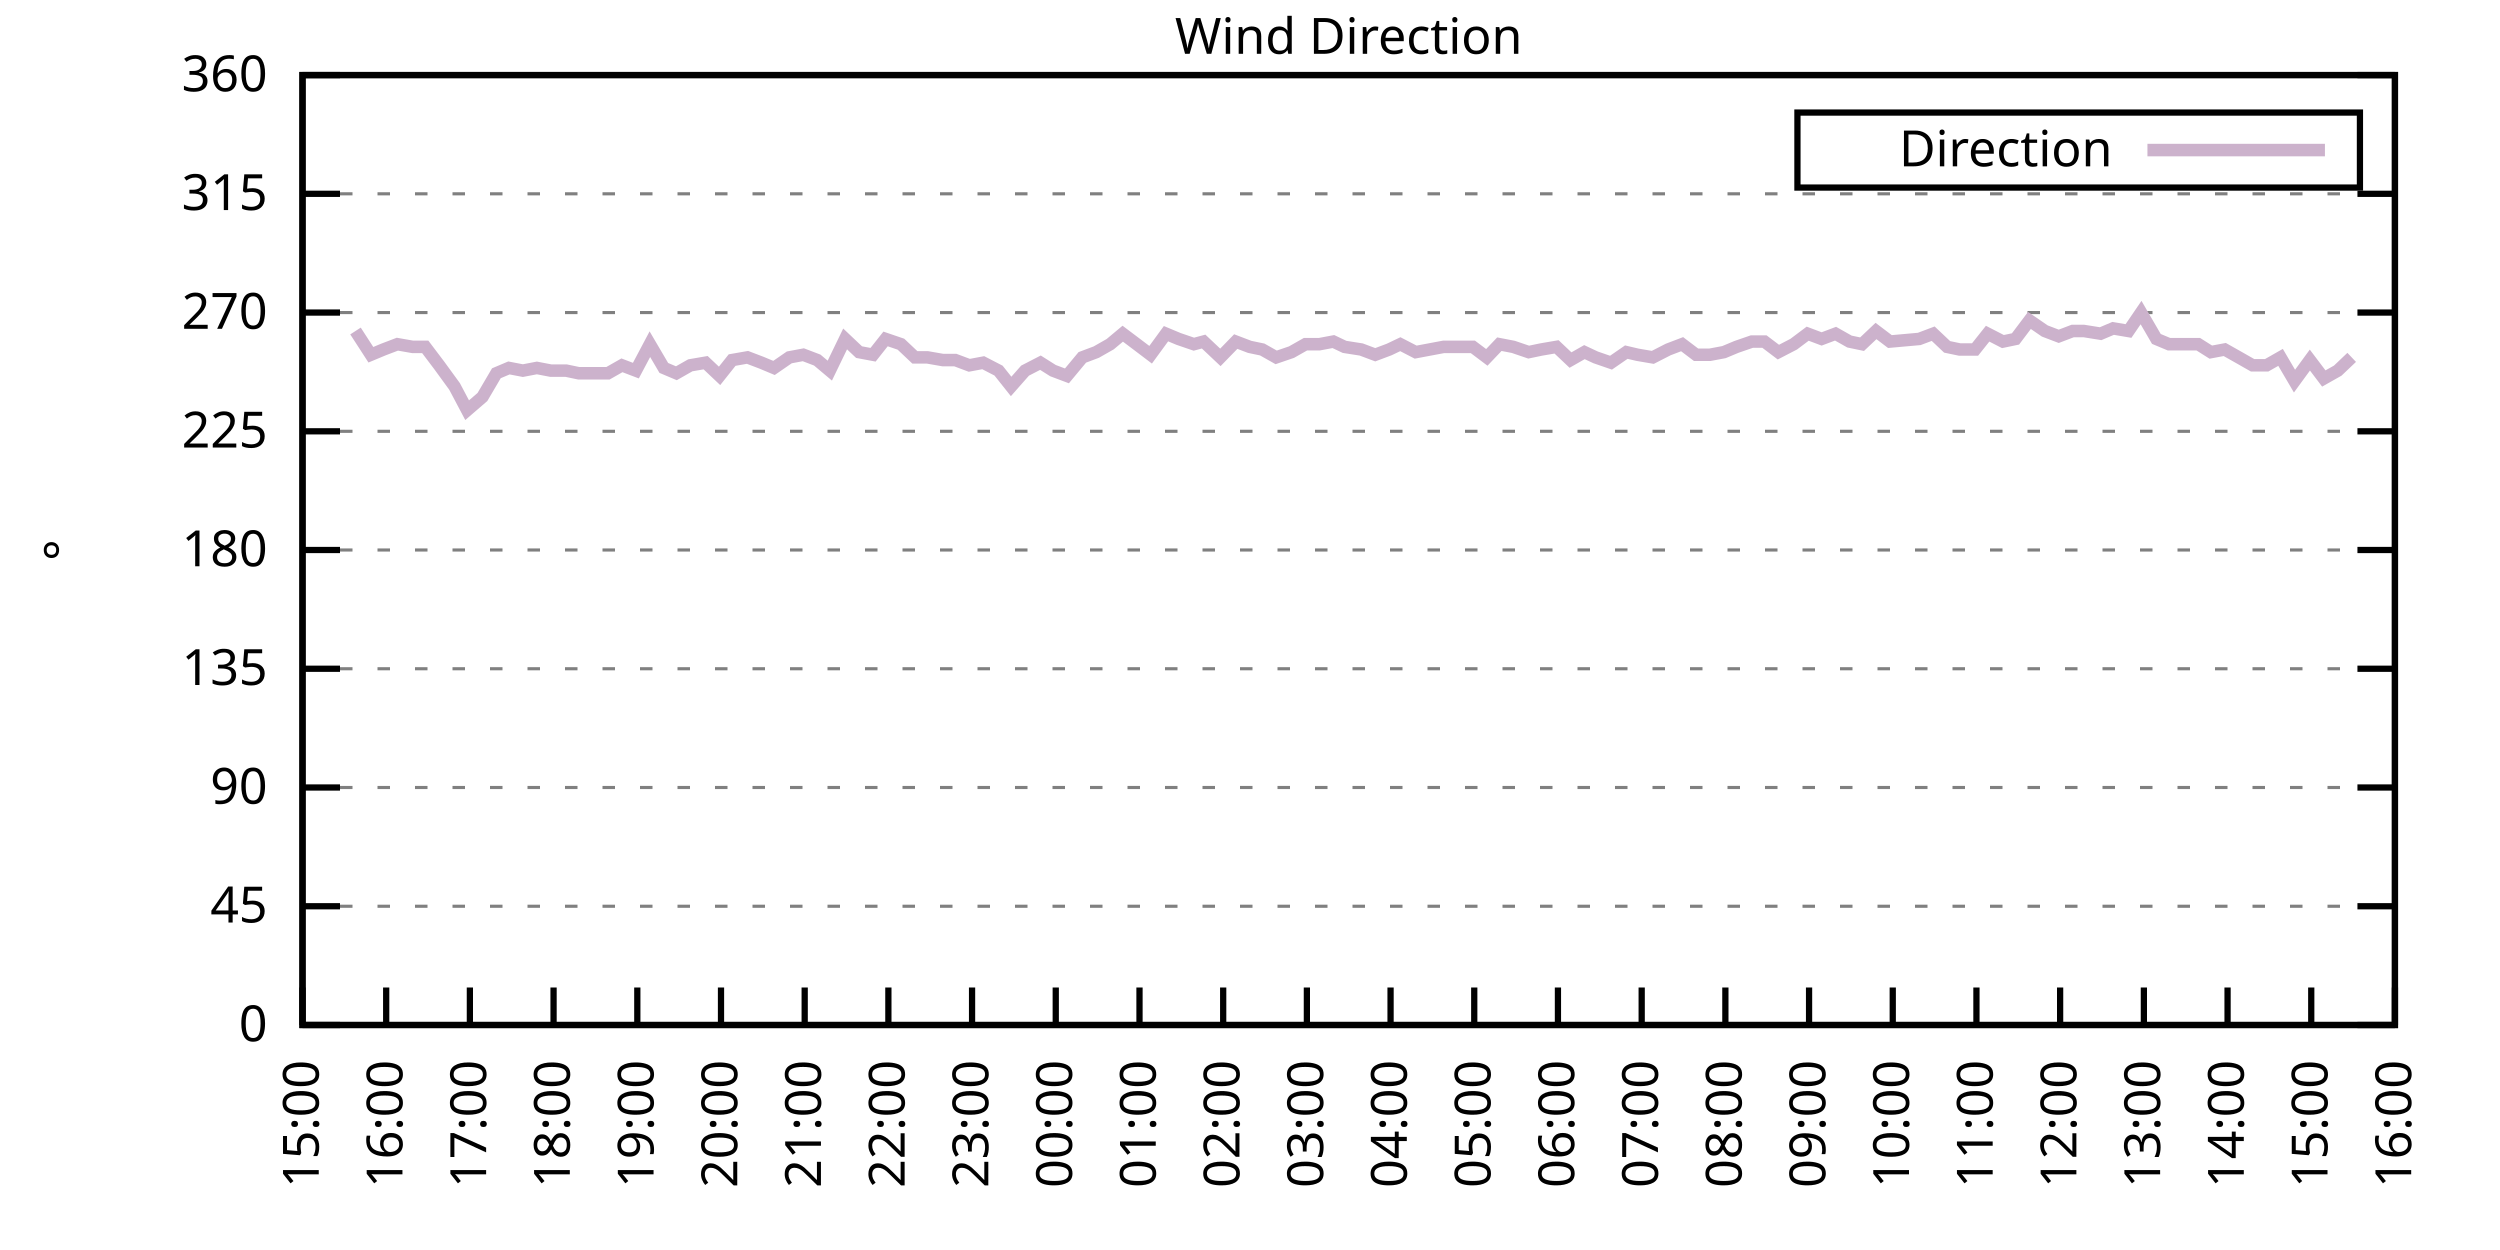
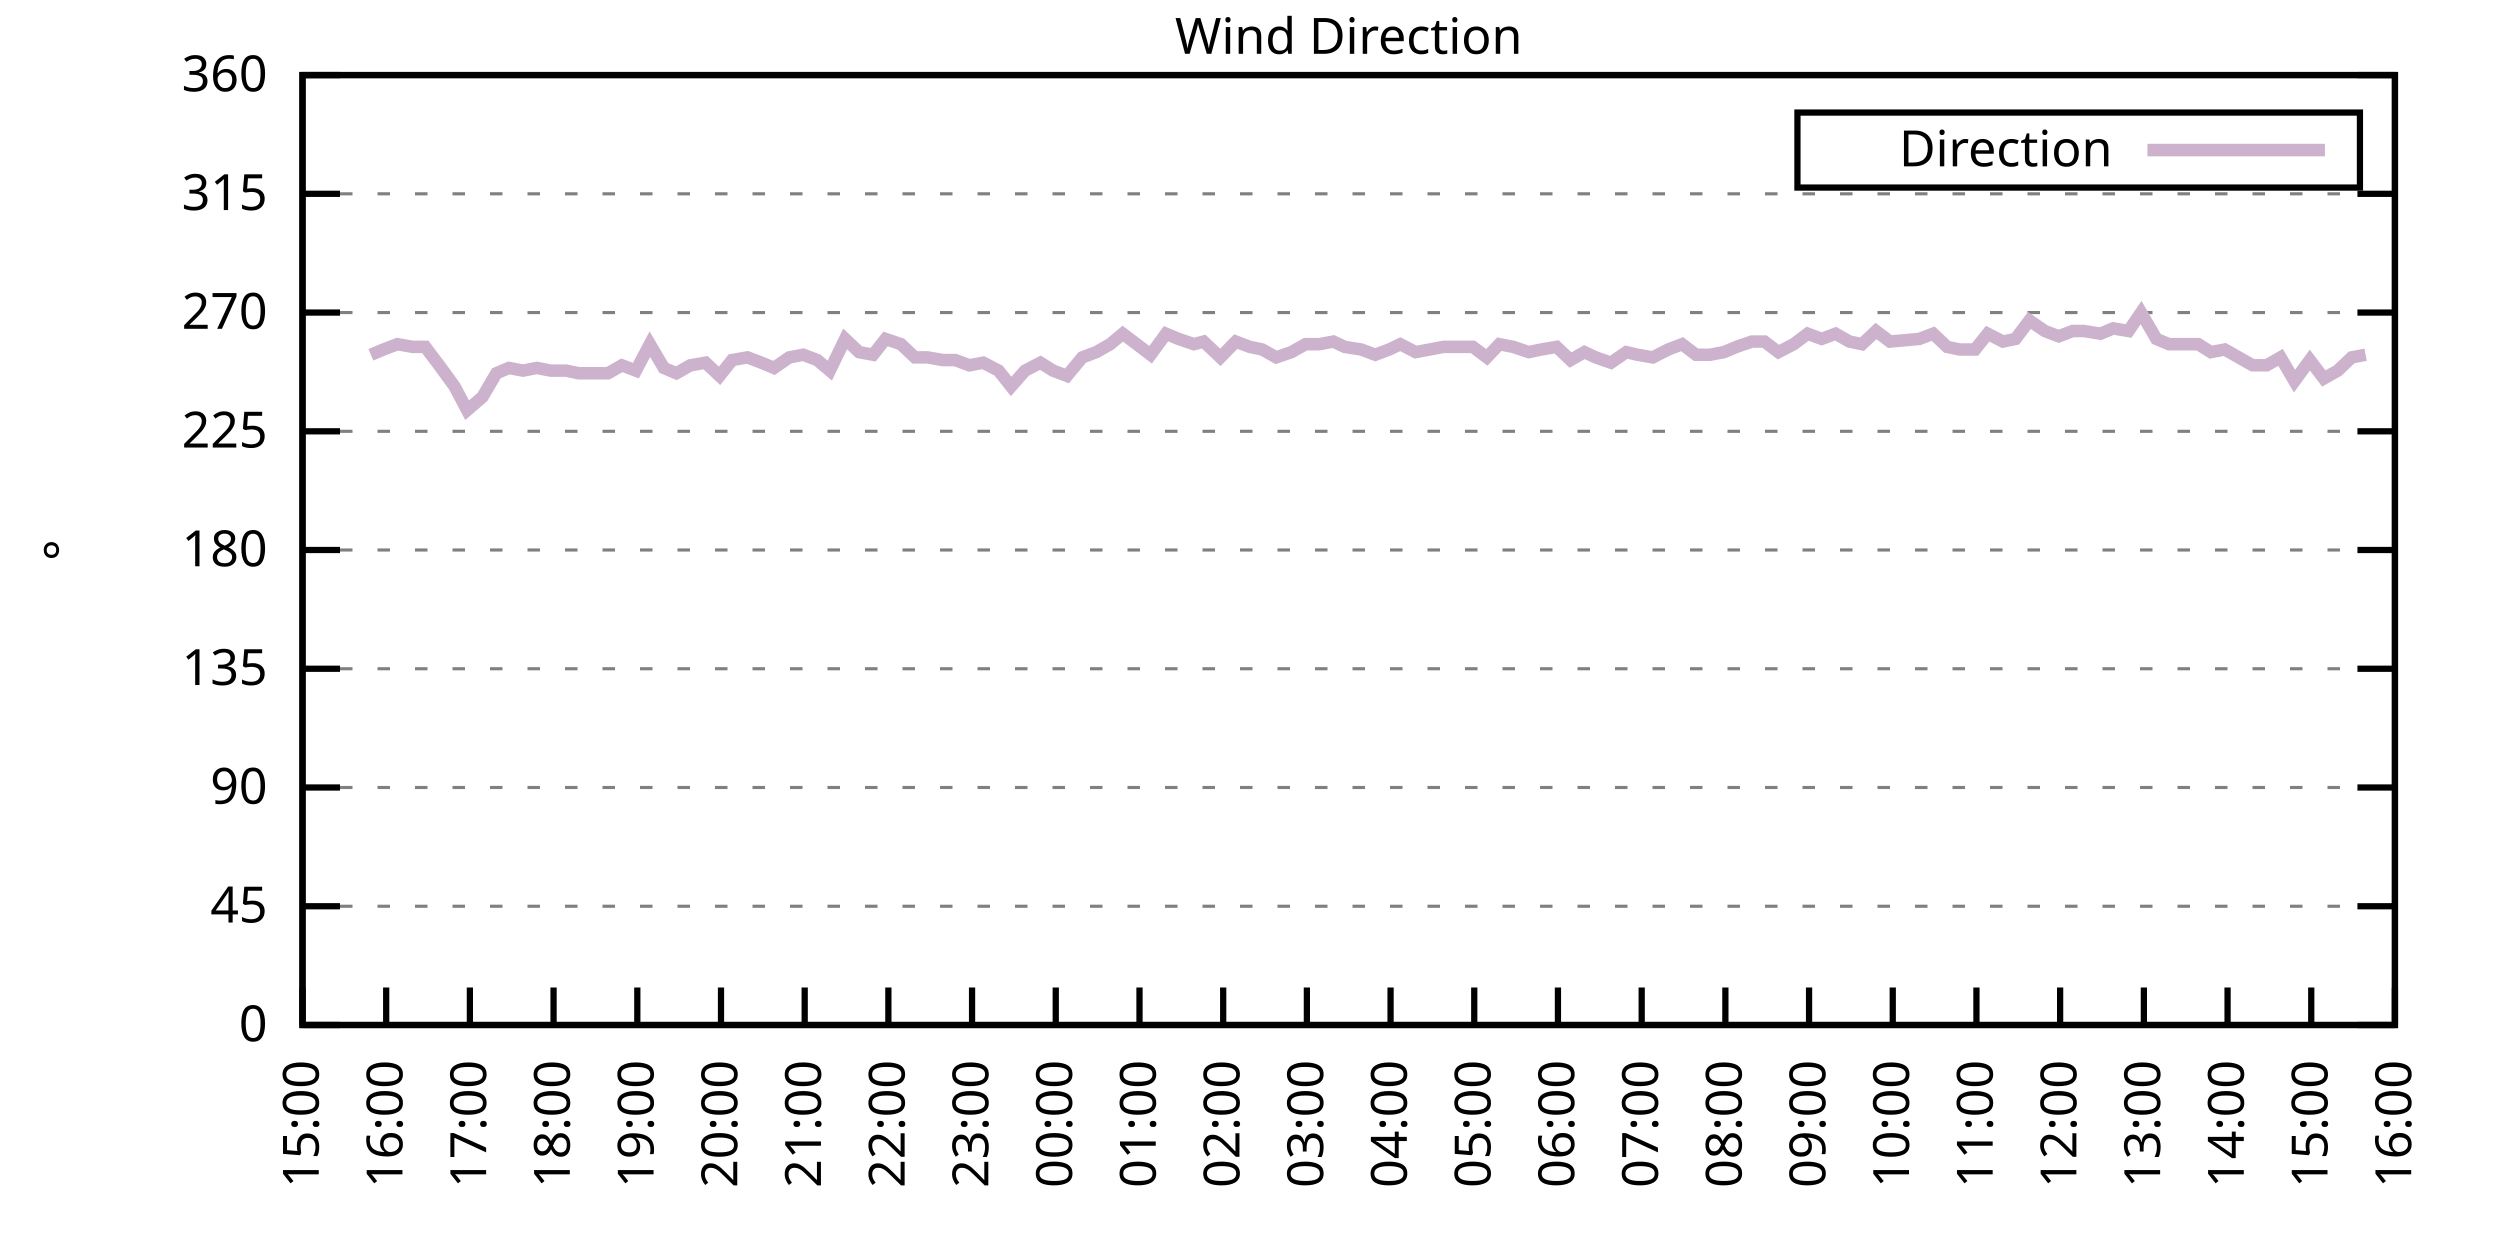
<svg xmlns="http://www.w3.org/2000/svg" xmlns:xlink="http://www.w3.org/1999/xlink" width="400" height="200" viewBox="0 0 400 200">
  <g id="gnuplot_canvas">
    <rect x="0" y="0" width="400" height="200" fill="none" />
    <defs>
      <circle id="gpDot" r="0.5" stroke-width="0.5" stroke="currentColor" />
      <path id="gpPt0" stroke-width="0.333" stroke="currentColor" d="M-1,0 h2 M0,-1 v2" />
      <path id="gpPt1" stroke-width="0.333" stroke="currentColor" d="M-1,-1 L1,1 M1,-1 L-1,1" />
      <path id="gpPt2" stroke-width="0.333" stroke="currentColor" d="M-1,0 L1,0 M0,-1 L0,1 M-1,-1 L1,1 M-1,1 L1,-1" />
      <rect id="gpPt3" stroke-width="0.333" stroke="currentColor" x="-1" y="-1" width="2" height="2" />
      <rect id="gpPt4" stroke-width="0.333" stroke="currentColor" fill="currentColor" x="-1" y="-1" width="2" height="2" />
      <circle id="gpPt5" stroke-width="0.333" stroke="currentColor" cx="0" cy="0" r="1" />
      <use xlink:href="#gpPt5" id="gpPt6" fill="currentColor" stroke="none" />
      <path id="gpPt7" stroke-width="0.333" stroke="currentColor" d="M0,-1.33 L-1.33,0.67 L1.33,0.67 z" />
      <use xlink:href="#gpPt7" id="gpPt8" fill="currentColor" stroke="none" />
      <use xlink:href="#gpPt7" id="gpPt9" stroke="currentColor" transform="rotate(180)" />
      <use xlink:href="#gpPt9" id="gpPt10" fill="currentColor" stroke="none" />
      <use xlink:href="#gpPt3" id="gpPt11" stroke="currentColor" transform="rotate(45)" />
      <use xlink:href="#gpPt11" id="gpPt12" fill="currentColor" stroke="none" />
      <path id="gpPt13" stroke-width="0.333" stroke="currentColor" d="M0,1.330 L1.265,0.411 L0.782,-1.067 L-0.782,-1.076 L-1.265,0.411 z" />
      <use xlink:href="#gpPt13" id="gpPt14" fill="currentColor" stroke="none" />
      <filter id="textbox" filterUnits="objectBoundingBox" x="0" y="0" height="1" width="1">
        <feFlood flood-color="white" flood-opacity="1" result="bgnd" />
        <feComposite in="SourceGraphic" in2="bgnd" operator="atop" />
      </filter>
      <filter id="greybox" filterUnits="objectBoundingBox" x="0" y="0" height="1" width="1">
        <feFlood flood-color="lightgrey" flood-opacity="1" result="grey" />
        <feComposite in="SourceGraphic" in2="grey" operator="atop" />
      </filter>
    </defs>
    <g fill="none" color="white" stroke="currentColor" stroke-width="1.00" stroke-linecap="butt" stroke-linejoin="miter">
</g>
    <g fill="none" color="black" stroke="currentColor" stroke-width="1.00" stroke-linecap="butt" stroke-linejoin="miter">
      <g stroke="none" shape-rendering="crispEdges">
        <polygon fill="rgb(255, 255, 255)" points="48.40,164.00 383.18,164.00 383.18,12.02 48.40,12.02 " />
      </g>
    </g>
    <g fill="none" color="black" stroke="currentColor" stroke-width="1.00" stroke-linecap="butt" stroke-linejoin="miter">
</g>
    <g fill="none" color="black" stroke="black" stroke-width="0.50" stroke-linecap="butt" stroke-linejoin="miter">
</g>
    <g fill="none" color="gray" stroke="currentColor" stroke-width="0.50" stroke-linecap="butt" stroke-linejoin="miter">
      <path stroke="gray" stroke-dasharray="2,4" class="gridline" d="M48.40,164.00 L383.19,164.00  " />
    </g>
    <g fill="none" color="gray" stroke="gray" stroke-width="1.00" stroke-linecap="butt" stroke-linejoin="miter">
</g>
    <g fill="none" color="black" stroke="currentColor" stroke-width="1.00" stroke-linecap="butt" stroke-linejoin="miter">
      <path stroke="black" d="M48.40,164.00 L54.40,164.00 M383.19,164.00 L377.19,164.00  " />
      <g transform="translate(42.80,166.60)" stroke="none" fill="black" font-family="Sans" font-size="8.00" text-anchor="end">
        <text>
          <tspan font-family="Sans"> 0</tspan>
        </text>
      </g>
    </g>
    <g fill="none" color="black" stroke="currentColor" stroke-width="1.00" stroke-linecap="butt" stroke-linejoin="miter">
</g>
    <g fill="none" color="black" stroke="black" stroke-width="0.50" stroke-linecap="butt" stroke-linejoin="miter">
</g>
    <g fill="none" color="gray" stroke="currentColor" stroke-width="0.50" stroke-linecap="butt" stroke-linejoin="miter">
      <path stroke="gray" stroke-dasharray="2,4" class="gridline" d="M48.40,145.00 L383.19,145.00  " />
    </g>
    <g fill="none" color="gray" stroke="gray" stroke-width="1.00" stroke-linecap="butt" stroke-linejoin="miter">
</g>
    <g fill="none" color="black" stroke="currentColor" stroke-width="1.00" stroke-linecap="butt" stroke-linejoin="miter">
      <path stroke="black" d="M48.40,145.00 L54.40,145.00 M383.19,145.00 L377.19,145.00  " />
      <g transform="translate(42.80,147.60)" stroke="none" fill="black" font-family="Sans" font-size="8.00" text-anchor="end">
        <text>
          <tspan font-family="Sans"> 45</tspan>
        </text>
      </g>
    </g>
    <g fill="none" color="black" stroke="currentColor" stroke-width="1.00" stroke-linecap="butt" stroke-linejoin="miter">
</g>
    <g fill="none" color="black" stroke="black" stroke-width="0.50" stroke-linecap="butt" stroke-linejoin="miter">
</g>
    <g fill="none" color="gray" stroke="currentColor" stroke-width="0.50" stroke-linecap="butt" stroke-linejoin="miter">
      <path stroke="gray" stroke-dasharray="2,4" class="gridline" d="M48.40,126.00 L383.19,126.00  " />
    </g>
    <g fill="none" color="gray" stroke="gray" stroke-width="1.00" stroke-linecap="butt" stroke-linejoin="miter">
</g>
    <g fill="none" color="black" stroke="currentColor" stroke-width="1.00" stroke-linecap="butt" stroke-linejoin="miter">
      <path stroke="black" d="M48.40,126.00 L54.40,126.00 M383.19,126.00 L377.19,126.00  " />
      <g transform="translate(42.80,128.60)" stroke="none" fill="black" font-family="Sans" font-size="8.00" text-anchor="end">
        <text>
          <tspan font-family="Sans"> 90</tspan>
        </text>
      </g>
    </g>
    <g fill="none" color="black" stroke="currentColor" stroke-width="1.00" stroke-linecap="butt" stroke-linejoin="miter">
</g>
    <g fill="none" color="black" stroke="black" stroke-width="0.50" stroke-linecap="butt" stroke-linejoin="miter">
</g>
    <g fill="none" color="gray" stroke="currentColor" stroke-width="0.50" stroke-linecap="butt" stroke-linejoin="miter">
      <path stroke="gray" stroke-dasharray="2,4" class="gridline" d="M48.40,107.00 L383.19,107.00  " />
    </g>
    <g fill="none" color="gray" stroke="gray" stroke-width="1.00" stroke-linecap="butt" stroke-linejoin="miter">
</g>
    <g fill="none" color="black" stroke="currentColor" stroke-width="1.00" stroke-linecap="butt" stroke-linejoin="miter">
      <path stroke="black" d="M48.40,107.00 L54.40,107.00 M383.19,107.00 L377.19,107.00  " />
      <g transform="translate(42.80,109.60)" stroke="none" fill="black" font-family="Sans" font-size="8.00" text-anchor="end">
        <text>
          <tspan font-family="Sans"> 135</tspan>
        </text>
      </g>
    </g>
    <g fill="none" color="black" stroke="currentColor" stroke-width="1.00" stroke-linecap="butt" stroke-linejoin="miter">
</g>
    <g fill="none" color="black" stroke="black" stroke-width="0.50" stroke-linecap="butt" stroke-linejoin="miter">
</g>
    <g fill="none" color="gray" stroke="currentColor" stroke-width="0.50" stroke-linecap="butt" stroke-linejoin="miter">
      <path stroke="gray" stroke-dasharray="2,4" class="gridline" d="M48.40,88.00 L383.19,88.00  " />
    </g>
    <g fill="none" color="gray" stroke="gray" stroke-width="1.00" stroke-linecap="butt" stroke-linejoin="miter">
</g>
    <g fill="none" color="black" stroke="currentColor" stroke-width="1.00" stroke-linecap="butt" stroke-linejoin="miter">
      <path stroke="black" d="M48.40,88.00 L54.40,88.00 M383.19,88.00 L377.19,88.00  " />
      <g transform="translate(42.80,90.60)" stroke="none" fill="black" font-family="Sans" font-size="8.00" text-anchor="end">
        <text>
          <tspan font-family="Sans"> 180</tspan>
        </text>
      </g>
    </g>
    <g fill="none" color="black" stroke="currentColor" stroke-width="1.00" stroke-linecap="butt" stroke-linejoin="miter">
</g>
    <g fill="none" color="black" stroke="black" stroke-width="0.50" stroke-linecap="butt" stroke-linejoin="miter">
</g>
    <g fill="none" color="gray" stroke="currentColor" stroke-width="0.50" stroke-linecap="butt" stroke-linejoin="miter">
      <path stroke="gray" stroke-dasharray="2,4" class="gridline" d="M48.40,69.01 L383.19,69.01  " />
    </g>
    <g fill="none" color="gray" stroke="gray" stroke-width="1.00" stroke-linecap="butt" stroke-linejoin="miter">
</g>
    <g fill="none" color="black" stroke="currentColor" stroke-width="1.00" stroke-linecap="butt" stroke-linejoin="miter">
      <path stroke="black" d="M48.40,69.01 L54.40,69.01 M383.19,69.01 L377.19,69.01  " />
      <g transform="translate(42.80,71.61)" stroke="none" fill="black" font-family="Sans" font-size="8.00" text-anchor="end">
        <text>
          <tspan font-family="Sans"> 225</tspan>
        </text>
      </g>
    </g>
    <g fill="none" color="black" stroke="currentColor" stroke-width="1.00" stroke-linecap="butt" stroke-linejoin="miter">
</g>
    <g fill="none" color="black" stroke="black" stroke-width="0.50" stroke-linecap="butt" stroke-linejoin="miter">
</g>
    <g fill="none" color="gray" stroke="currentColor" stroke-width="0.50" stroke-linecap="butt" stroke-linejoin="miter">
      <path stroke="gray" stroke-dasharray="2,4" class="gridline" d="M48.40,50.01 L383.19,50.01  " />
    </g>
    <g fill="none" color="gray" stroke="gray" stroke-width="1.00" stroke-linecap="butt" stroke-linejoin="miter">
</g>
    <g fill="none" color="black" stroke="currentColor" stroke-width="1.00" stroke-linecap="butt" stroke-linejoin="miter">
      <path stroke="black" d="M48.40,50.01 L54.40,50.01 M383.19,50.01 L377.19,50.01  " />
      <g transform="translate(42.80,52.61)" stroke="none" fill="black" font-family="Sans" font-size="8.00" text-anchor="end">
        <text>
          <tspan font-family="Sans"> 270</tspan>
        </text>
      </g>
    </g>
    <g fill="none" color="black" stroke="currentColor" stroke-width="1.00" stroke-linecap="butt" stroke-linejoin="miter">
</g>
    <g fill="none" color="black" stroke="black" stroke-width="0.50" stroke-linecap="butt" stroke-linejoin="miter">
</g>
    <g fill="none" color="gray" stroke="currentColor" stroke-width="0.50" stroke-linecap="butt" stroke-linejoin="miter">
      <path stroke="gray" stroke-dasharray="2,4" class="gridline" d="M48.40,31.01 L383.19,31.01  " />
    </g>
    <g fill="none" color="gray" stroke="gray" stroke-width="1.00" stroke-linecap="butt" stroke-linejoin="miter">
</g>
    <g fill="none" color="black" stroke="currentColor" stroke-width="1.00" stroke-linecap="butt" stroke-linejoin="miter">
      <path stroke="black" d="M48.40,31.01 L54.40,31.01 M383.19,31.01 L377.19,31.01  " />
      <g transform="translate(42.80,33.61)" stroke="none" fill="black" font-family="Sans" font-size="8.00" text-anchor="end">
        <text>
          <tspan font-family="Sans"> 315</tspan>
        </text>
      </g>
    </g>
    <g fill="none" color="black" stroke="currentColor" stroke-width="1.00" stroke-linecap="butt" stroke-linejoin="miter">
</g>
    <g fill="none" color="black" stroke="black" stroke-width="0.50" stroke-linecap="butt" stroke-linejoin="miter">
</g>
    <g fill="none" color="gray" stroke="currentColor" stroke-width="0.50" stroke-linecap="butt" stroke-linejoin="miter">
      <path stroke="gray" stroke-dasharray="2,4" class="gridline" d="M48.40,12.01 L383.19,12.01  " />
    </g>
    <g fill="none" color="gray" stroke="gray" stroke-width="1.00" stroke-linecap="butt" stroke-linejoin="miter">
</g>
    <g fill="none" color="black" stroke="currentColor" stroke-width="1.00" stroke-linecap="butt" stroke-linejoin="miter">
      <path stroke="black" d="M48.40,12.01 L54.40,12.01 M383.19,12.01 L377.19,12.01  " />
      <g transform="translate(42.80,14.61)" stroke="none" fill="black" font-family="Sans" font-size="8.00" text-anchor="end">
        <text>
          <tspan font-family="Sans"> 360</tspan>
        </text>
      </g>
    </g>
    <g fill="none" color="black" stroke="currentColor" stroke-width="1.00" stroke-linecap="butt" stroke-linejoin="miter">
      <path stroke="black" d="M48.40,164.00 L48.40,158.00  " />
      <g transform="translate(51.00,169.60) rotate(270.00)" stroke="none" fill="black" font-family="Sans" font-size="8.00" text-anchor="end">
        <text>
          <tspan font-family="Sans">15:00</tspan>
        </text>
      </g>
    </g>
    <g fill="none" color="black" stroke="currentColor" stroke-width="1.00" stroke-linecap="butt" stroke-linejoin="miter">
      <path stroke="black" d="M61.79,164.00 L61.79,158.00  " />
      <g transform="translate(64.39,169.60) rotate(270.00)" stroke="none" fill="black" font-family="Sans" font-size="8.00" text-anchor="end">
        <text>
          <tspan font-family="Sans">16:00</tspan>
        </text>
      </g>
    </g>
    <g fill="none" color="black" stroke="currentColor" stroke-width="1.00" stroke-linecap="butt" stroke-linejoin="miter">
      <path stroke="black" d="M75.18,164.00 L75.18,158.00  " />
      <g transform="translate(77.78,169.60) rotate(270.00)" stroke="none" fill="black" font-family="Sans" font-size="8.00" text-anchor="end">
        <text>
          <tspan font-family="Sans">17:00</tspan>
        </text>
      </g>
    </g>
    <g fill="none" color="black" stroke="currentColor" stroke-width="1.00" stroke-linecap="butt" stroke-linejoin="miter">
      <path stroke="black" d="M88.57,164.00 L88.57,158.00  " />
      <g transform="translate(91.17,169.60) rotate(270.00)" stroke="none" fill="black" font-family="Sans" font-size="8.00" text-anchor="end">
        <text>
          <tspan font-family="Sans">18:00</tspan>
        </text>
      </g>
    </g>
    <g fill="none" color="black" stroke="currentColor" stroke-width="1.00" stroke-linecap="butt" stroke-linejoin="miter">
      <path stroke="black" d="M101.97,164.00 L101.97,158.00  " />
      <g transform="translate(104.57,169.60) rotate(270.00)" stroke="none" fill="black" font-family="Sans" font-size="8.00" text-anchor="end">
        <text>
          <tspan font-family="Sans">19:00</tspan>
        </text>
      </g>
    </g>
    <g fill="none" color="black" stroke="currentColor" stroke-width="1.00" stroke-linecap="butt" stroke-linejoin="miter">
      <path stroke="black" d="M115.36,164.00 L115.36,158.00  " />
      <g transform="translate(117.96,169.60) rotate(270.00)" stroke="none" fill="black" font-family="Sans" font-size="8.00" text-anchor="end">
        <text>
          <tspan font-family="Sans">20:00</tspan>
        </text>
      </g>
    </g>
    <g fill="none" color="black" stroke="currentColor" stroke-width="1.00" stroke-linecap="butt" stroke-linejoin="miter">
      <path stroke="black" d="M128.75,164.00 L128.75,158.00  " />
      <g transform="translate(131.35,169.60) rotate(270.00)" stroke="none" fill="black" font-family="Sans" font-size="8.00" text-anchor="end">
        <text>
          <tspan font-family="Sans">21:00</tspan>
        </text>
      </g>
    </g>
    <g fill="none" color="black" stroke="currentColor" stroke-width="1.00" stroke-linecap="butt" stroke-linejoin="miter">
      <path stroke="black" d="M142.14,164.00 L142.14,158.00  " />
      <g transform="translate(144.74,169.60) rotate(270.00)" stroke="none" fill="black" font-family="Sans" font-size="8.00" text-anchor="end">
        <text>
          <tspan font-family="Sans">22:00</tspan>
        </text>
      </g>
    </g>
    <g fill="none" color="black" stroke="currentColor" stroke-width="1.00" stroke-linecap="butt" stroke-linejoin="miter">
      <path stroke="black" d="M155.53,164.00 L155.53,158.00  " />
      <g transform="translate(158.13,169.60) rotate(270.00)" stroke="none" fill="black" font-family="Sans" font-size="8.00" text-anchor="end">
        <text>
          <tspan font-family="Sans">23:00</tspan>
        </text>
      </g>
    </g>
    <g fill="none" color="black" stroke="currentColor" stroke-width="1.00" stroke-linecap="butt" stroke-linejoin="miter">
      <path stroke="black" d="M168.92,164.00 L168.92,158.00  " />
      <g transform="translate(171.52,169.60) rotate(270.00)" stroke="none" fill="black" font-family="Sans" font-size="8.00" text-anchor="end">
        <text>
          <tspan font-family="Sans">00:00</tspan>
        </text>
      </g>
    </g>
    <g fill="none" color="black" stroke="currentColor" stroke-width="1.00" stroke-linecap="butt" stroke-linejoin="miter">
      <path stroke="black" d="M182.32,164.00 L182.32,158.00  " />
      <g transform="translate(184.92,169.60) rotate(270.00)" stroke="none" fill="black" font-family="Sans" font-size="8.00" text-anchor="end">
        <text>
          <tspan font-family="Sans">01:00</tspan>
        </text>
      </g>
    </g>
    <g fill="none" color="black" stroke="currentColor" stroke-width="1.00" stroke-linecap="butt" stroke-linejoin="miter">
      <path stroke="black" d="M195.71,164.00 L195.71,158.00  " />
      <g transform="translate(198.31,169.60) rotate(270.00)" stroke="none" fill="black" font-family="Sans" font-size="8.00" text-anchor="end">
        <text>
          <tspan font-family="Sans">02:00</tspan>
        </text>
      </g>
    </g>
    <g fill="none" color="black" stroke="currentColor" stroke-width="1.00" stroke-linecap="butt" stroke-linejoin="miter">
      <path stroke="black" d="M209.10,164.00 L209.10,158.00  " />
      <g transform="translate(211.70,169.60) rotate(270.00)" stroke="none" fill="black" font-family="Sans" font-size="8.00" text-anchor="end">
        <text>
          <tspan font-family="Sans">03:00</tspan>
        </text>
      </g>
    </g>
    <g fill="none" color="black" stroke="currentColor" stroke-width="1.00" stroke-linecap="butt" stroke-linejoin="miter">
      <path stroke="black" d="M222.49,164.00 L222.49,158.00  " />
      <g transform="translate(225.09,169.60) rotate(270.00)" stroke="none" fill="black" font-family="Sans" font-size="8.00" text-anchor="end">
        <text>
          <tspan font-family="Sans">04:00</tspan>
        </text>
      </g>
    </g>
    <g fill="none" color="black" stroke="currentColor" stroke-width="1.00" stroke-linecap="butt" stroke-linejoin="miter">
      <path stroke="black" d="M235.88,164.00 L235.88,158.00  " />
      <g transform="translate(238.48,169.60) rotate(270.00)" stroke="none" fill="black" font-family="Sans" font-size="8.00" text-anchor="end">
        <text>
          <tspan font-family="Sans">05:00</tspan>
        </text>
      </g>
    </g>
    <g fill="none" color="black" stroke="currentColor" stroke-width="1.00" stroke-linecap="butt" stroke-linejoin="miter">
      <path stroke="black" d="M249.27,164.00 L249.27,158.00  " />
      <g transform="translate(251.87,169.60) rotate(270.00)" stroke="none" fill="black" font-family="Sans" font-size="8.00" text-anchor="end">
        <text>
          <tspan font-family="Sans">06:00</tspan>
        </text>
      </g>
    </g>
    <g fill="none" color="black" stroke="currentColor" stroke-width="1.00" stroke-linecap="butt" stroke-linejoin="miter">
      <path stroke="black" d="M262.67,164.00 L262.67,158.00  " />
      <g transform="translate(265.27,169.60) rotate(270.00)" stroke="none" fill="black" font-family="Sans" font-size="8.00" text-anchor="end">
        <text>
          <tspan font-family="Sans">07:00</tspan>
        </text>
      </g>
    </g>
    <g fill="none" color="black" stroke="currentColor" stroke-width="1.00" stroke-linecap="butt" stroke-linejoin="miter">
      <path stroke="black" d="M276.06,164.00 L276.06,158.00  " />
      <g transform="translate(278.66,169.60) rotate(270.00)" stroke="none" fill="black" font-family="Sans" font-size="8.00" text-anchor="end">
        <text>
          <tspan font-family="Sans">08:00</tspan>
        </text>
      </g>
    </g>
    <g fill="none" color="black" stroke="currentColor" stroke-width="1.00" stroke-linecap="butt" stroke-linejoin="miter">
      <path stroke="black" d="M289.45,164.00 L289.45,158.00  " />
      <g transform="translate(292.05,169.60) rotate(270.00)" stroke="none" fill="black" font-family="Sans" font-size="8.00" text-anchor="end">
        <text>
          <tspan font-family="Sans">09:00</tspan>
        </text>
      </g>
    </g>
    <g fill="none" color="black" stroke="currentColor" stroke-width="1.00" stroke-linecap="butt" stroke-linejoin="miter">
      <path stroke="black" d="M302.84,164.00 L302.84,158.00  " />
      <g transform="translate(305.44,169.60) rotate(270.00)" stroke="none" fill="black" font-family="Sans" font-size="8.00" text-anchor="end">
        <text>
          <tspan font-family="Sans">10:00</tspan>
        </text>
      </g>
    </g>
    <g fill="none" color="black" stroke="currentColor" stroke-width="1.00" stroke-linecap="butt" stroke-linejoin="miter">
      <path stroke="black" d="M316.23,164.00 L316.23,158.00  " />
      <g transform="translate(318.83,169.60) rotate(270.00)" stroke="none" fill="black" font-family="Sans" font-size="8.00" text-anchor="end">
        <text>
          <tspan font-family="Sans">11:00</tspan>
        </text>
      </g>
    </g>
    <g fill="none" color="black" stroke="currentColor" stroke-width="1.00" stroke-linecap="butt" stroke-linejoin="miter">
      <path stroke="black" d="M329.62,164.00 L329.62,158.00  " />
      <g transform="translate(332.22,169.60) rotate(270.00)" stroke="none" fill="black" font-family="Sans" font-size="8.00" text-anchor="end">
        <text>
          <tspan font-family="Sans">12:00</tspan>
        </text>
      </g>
    </g>
    <g fill="none" color="black" stroke="currentColor" stroke-width="1.00" stroke-linecap="butt" stroke-linejoin="miter">
      <path stroke="black" d="M343.02,164.00 L343.02,158.00  " />
      <g transform="translate(345.62,169.60) rotate(270.00)" stroke="none" fill="black" font-family="Sans" font-size="8.00" text-anchor="end">
        <text>
          <tspan font-family="Sans">13:00</tspan>
        </text>
      </g>
    </g>
    <g fill="none" color="black" stroke="currentColor" stroke-width="1.00" stroke-linecap="butt" stroke-linejoin="miter">
      <path stroke="black" d="M356.41,164.00 L356.41,158.00  " />
      <g transform="translate(359.01,169.60) rotate(270.00)" stroke="none" fill="black" font-family="Sans" font-size="8.00" text-anchor="end">
        <text>
          <tspan font-family="Sans">14:00</tspan>
        </text>
      </g>
    </g>
    <g fill="none" color="black" stroke="currentColor" stroke-width="1.00" stroke-linecap="butt" stroke-linejoin="miter">
      <path stroke="black" d="M369.80,164.00 L369.80,158.00  " />
      <g transform="translate(372.40,169.60) rotate(270.00)" stroke="none" fill="black" font-family="Sans" font-size="8.00" text-anchor="end">
        <text>
          <tspan font-family="Sans">15:00</tspan>
        </text>
      </g>
    </g>
    <g fill="none" color="black" stroke="currentColor" stroke-width="1.00" stroke-linecap="butt" stroke-linejoin="miter">
      <path stroke="black" d="M383.19,164.00 L383.19,158.00  " />
      <g transform="translate(385.79,169.60) rotate(270.00)" stroke="none" fill="black" font-family="Sans" font-size="8.00" text-anchor="end">
        <text>
          <tspan font-family="Sans">16:00</tspan>
        </text>
      </g>
    </g>
    <g fill="none" color="black" stroke="currentColor" stroke-width="1.00" stroke-linecap="butt" stroke-linejoin="miter">
</g>
    <g fill="none" color="black" stroke="currentColor" stroke-width="1.00" stroke-linecap="butt" stroke-linejoin="miter">
      <path stroke="black" d="M48.40,12.01 L48.40,164.00 L383.19,164.00 L383.19,12.01 L48.40,12.01 Z  " />
    </g>
    <g fill="none" color="black" stroke="currentColor" stroke-width="1.00" stroke-linecap="butt" stroke-linejoin="miter">
</g>
    <g fill="none" color="black" stroke="currentColor" stroke-width="1.00" stroke-linecap="butt" stroke-linejoin="miter">
      <path stroke="black" d="M287.59,30.01 L287.59,18.01 L377.59,18.01 L377.59,30.01 L287.59,30.01 Z  " />
    </g>
    <g id="Wind_direction_plot_1">
      <g fill="none" color="white" stroke="black" stroke-width="2.00" stroke-linecap="butt" stroke-linejoin="miter">
</g>
      <g fill="none" color="black" stroke="currentColor" stroke-width="2.00" stroke-linecap="butt" stroke-linejoin="miter">
        <g transform="translate(337.99,26.61)" stroke="none" fill="black" font-family="Sans" font-size="8.00" text-anchor="end">
          <text>
            <tspan font-family="Sans">Direction</tspan>
          </text>
        </g>
      </g>
      <g fill="none" color="black" stroke="currentColor" stroke-width="2.00" stroke-linecap="butt" stroke-linejoin="miter">
-         <path stroke="rgb(204, 178, 204)" d="M343.59,24.01 L371.99,24.01 M56.88,52.96 L59.34,56.76 L61.35,55.92 L63.58,55.07 L66.03,55.50 L68.04,55.50   L70.27,58.45 L72.73,61.83 L74.74,65.63 L77.19,63.52 L79.42,59.72 L81.43,58.87 L83.66,59.30 L85.90,58.87   L88.13,59.30 L90.58,59.30 L92.59,59.72 L94.82,59.72 L97.28,59.72 L99.51,58.45 L101.74,59.30 L103.98,55.07   L106.21,58.87 L108.22,59.72 L110.45,58.45 L112.90,58.03 L115.13,60.14 L117.14,57.61 L119.60,57.18 L121.83,58.03   L123.84,58.87 L126.29,57.18 L128.53,56.76 L130.76,57.61 L132.77,59.30 L135.22,54.23 L137.45,56.34 L139.69,56.76   L141.69,54.23 L144.15,55.07 L146.38,57.18 L148.39,57.18 L150.85,57.61 L152.85,57.61 L155.09,58.45 L157.32,58.03   L159.77,59.30 L161.78,61.83 L164.01,59.30 L166.47,58.03 L168.48,59.30 L170.71,60.14 L173.17,57.18 L175.40,56.34   L177.63,55.07 L179.64,53.39 L181.87,55.07 L184.10,56.76 L186.56,53.39 L188.57,54.23 L191.02,55.07 L192.58,54.65   L195.26,57.18 L197.72,54.65 L199.95,55.50 L201.96,55.92 L204.19,57.18 L206.64,56.34 L208.88,55.07 L211.11,55.07   L213.34,54.65 L215.13,55.50 L217.80,55.92 L220.04,56.76 L222.27,55.92 L224.05,55.07 L226.51,56.34 L228.74,55.92   L230.97,55.50 L233.43,55.50 L235.66,55.50 L237.89,57.18 L239.90,55.07 L242.13,55.50 L244.59,56.34 L246.60,55.92   L249.05,55.50 L251.28,57.61 L253.51,56.34 L255.30,57.18 L257.76,58.03 L260.21,56.34 L262.00,56.76 L264.45,57.18   L266.91,55.92 L269.14,55.07 L271.37,56.76 L273.60,56.76 L275.83,56.34 L277.84,55.50 L280.30,54.65 L282.31,54.65   L284.54,56.34 L286.99,55.07 L289.23,53.39 L291.46,54.23 L293.69,53.39 L295.92,54.65 L297.93,55.07 L300.16,52.96   L302.39,54.65 L307.08,54.23 L309.31,53.39 L311.54,55.50 L313.55,55.92 L316.01,55.92 L318.02,53.39 L320.47,54.65   L322.48,54.23 L324.71,51.27 L327.17,52.96 L329.40,53.81 L331.63,52.96 L333.42,52.96 L336.10,53.39 L338.10,52.54   L340.56,52.96 L342.57,50.01 L345.02,54.23 L347.03,55.07 L349.26,55.07 L351.72,55.07 L353.73,56.34 L355.96,55.92   L358.19,57.18 L360.42,58.45 L362.66,58.45 L364.89,57.18 L367.12,60.98 L369.58,57.61 L371.81,60.56 L374.04,59.30   L376.27,57.18  " />
+         <path stroke="rgb(204, 178, 204)" d="M343.59,24.01 L371.99,24.01 M59.34,56.76 L61.35,55.92 L63.58,55.07 L66.03,55.50 L68.04,55.50 L70.27,58.45   L72.73,61.83 L74.74,65.63 L77.19,63.52 L79.42,59.72 L81.43,58.87 L83.66,59.30 L85.90,58.87 L88.13,59.30   L90.58,59.30 L92.59,59.72 L94.82,59.72 L97.28,59.72 L99.51,58.45 L101.74,59.30 L103.98,55.07 L106.21,58.87   L108.22,59.72 L110.45,58.45 L112.90,58.03 L115.13,60.14 L117.14,57.61 L119.60,57.18 L121.83,58.03 L123.84,58.87   L126.29,57.18 L128.53,56.76 L130.76,57.61 L132.77,59.30 L135.22,54.23 L137.45,56.34 L139.69,56.76 L141.69,54.23   L144.15,55.07 L146.38,57.18 L148.39,57.18 L150.85,57.61 L152.85,57.61 L155.09,58.45 L157.32,58.03 L159.77,59.30   L161.78,61.83 L164.01,59.30 L166.47,58.03 L168.48,59.30 L170.71,60.14 L173.17,57.18 L175.40,56.34 L177.63,55.07   L179.64,53.39 L181.87,55.07 L184.10,56.76 L186.56,53.39 L188.57,54.23 L191.02,55.07 L192.58,54.65 L195.26,57.18   L197.72,54.65 L199.95,55.50 L201.96,55.92 L204.19,57.18 L206.64,56.34 L208.88,55.07 L211.11,55.07 L213.34,54.65   L215.13,55.50 L217.80,55.92 L220.04,56.76 L222.27,55.92 L224.05,55.07 L226.51,56.34 L228.74,55.92 L230.97,55.50   L233.43,55.50 L235.66,55.50 L237.89,57.18 L239.90,55.07 L242.13,55.50 L244.59,56.34 L246.60,55.92 L249.05,55.50   L251.28,57.61 L253.51,56.34 L255.30,57.18 L257.76,58.03 L260.21,56.34 L262.00,56.76 L264.45,57.18 L266.91,55.92   L269.14,55.07 L271.37,56.76 L273.60,56.76 L275.83,56.34 L277.84,55.50 L280.30,54.65 L282.31,54.65 L284.54,56.34   L286.99,55.07 L289.23,53.39 L291.46,54.23 L293.69,53.39 L295.92,54.65 L297.93,55.07 L300.16,52.96 L302.39,54.65   L307.08,54.23 L309.31,53.39 L311.54,55.50 L313.55,55.92 L316.01,55.92 L318.02,53.39 L320.47,54.65 L322.48,54.23   L324.71,51.27 L327.17,52.96 L329.40,53.81 L331.63,52.96 L333.42,52.96 L336.10,53.39 L338.10,52.54 L340.56,52.96   L342.57,50.01 L345.02,54.23 L347.03,55.07 L349.26,55.07 L351.72,55.07 L353.73,56.34 L355.96,55.92 L358.19,57.18   L360.42,58.45 L362.66,58.45 L364.89,57.18 L367.12,60.98 L369.58,57.61 L371.81,60.56 L374.04,59.30 L376.27,57.18   L378.50,56.76  " />
      </g>
    </g>
    <g fill="none" color="black" stroke="currentColor" stroke-width="2.00" stroke-linecap="butt" stroke-linejoin="miter">
</g>
    <g fill="none" color="black" stroke="black" stroke-width="1.00" stroke-linecap="butt" stroke-linejoin="miter">
</g>
    <g fill="none" color="black" stroke="currentColor" stroke-width="1.00" stroke-linecap="butt" stroke-linejoin="miter">
      <path stroke="black" d="M48.40,12.01 L48.40,164.00 L383.19,164.00 L383.19,12.01 L48.40,12.01 Z  " />
      <g transform="translate(12.80,88.01) rotate(270.00)" stroke="none" fill="black" font-family="Sans" font-size="8.00" text-anchor="middle">
        <text>
          <tspan font-family="Sans">°</tspan>
        </text>
      </g>
    </g>
    <g fill="none" color="black" stroke="currentColor" stroke-width="1.00" stroke-linecap="butt" stroke-linejoin="miter">
</g>
    <g fill="none" color="black" stroke="currentColor" stroke-width="1.00" stroke-linecap="butt" stroke-linejoin="miter">
      <g transform="translate(215.79,8.61)" stroke="none" fill="black" font-family="Sans" font-size="8.00" text-anchor="middle">
        <text>
          <tspan font-family="Sans">Wind Direction</tspan>
        </text>
      </g>
    </g>
    <g fill="none" color="black" stroke="currentColor" stroke-width="1.00" stroke-linecap="butt" stroke-linejoin="miter">
</g>
  </g>
</svg>
